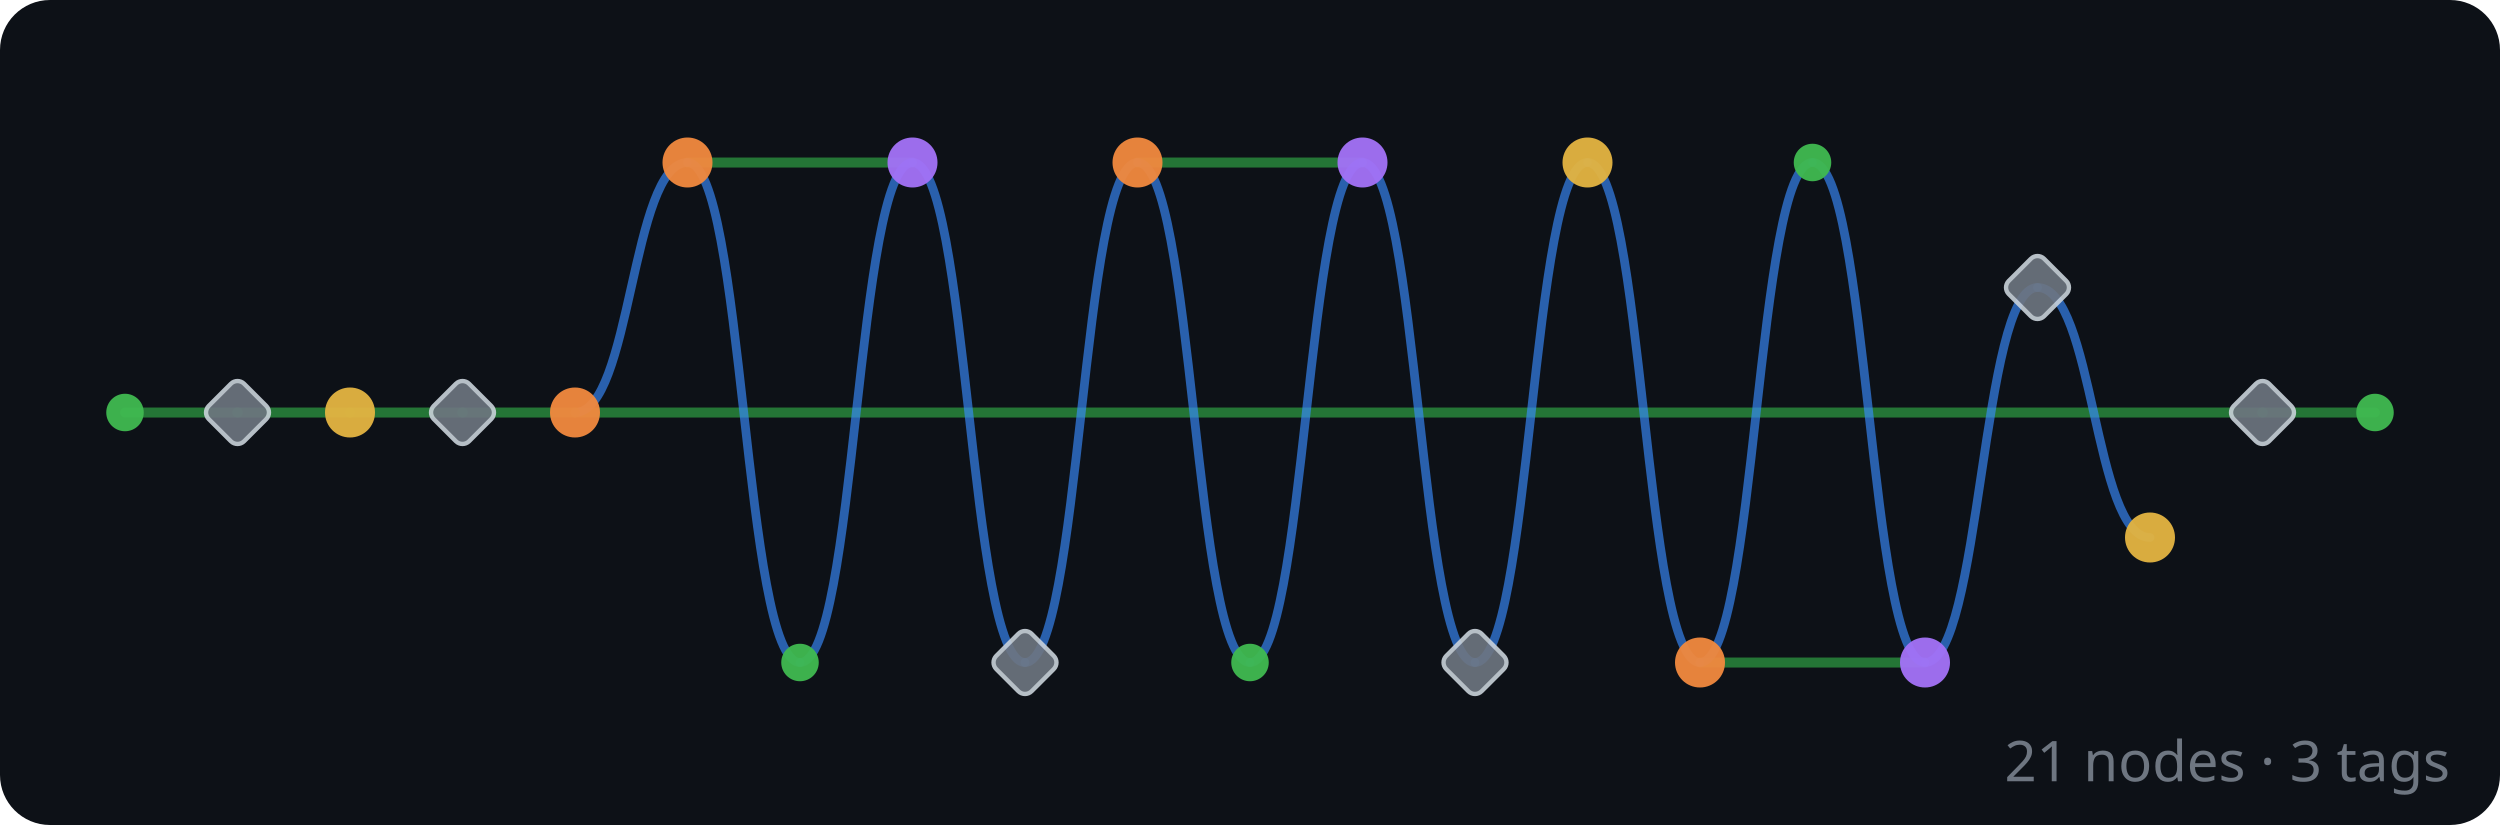
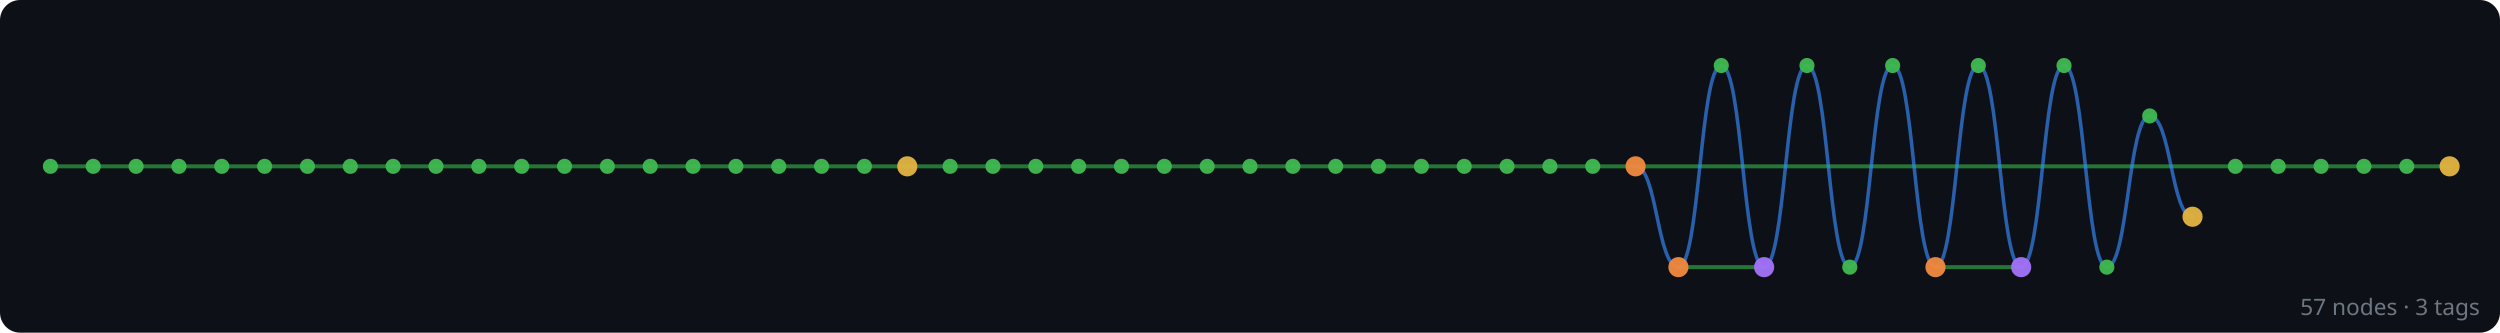
- <svg xmlns="http://www.w3.org/2000/svg" width="400" height="132" viewBox="0 0 400 132">
+ <svg xmlns="http://www.w3.org/2000/svg" width="992" height="132" viewBox="0 0 992 132">
  <rect width="100%" height="100%" fill="#0d1117" rx="8" />
  <g id="edges" stroke-linecap="round">
-     <line x1="380" y1="66" x2="362" y2="66" stroke="#2ea043" stroke-width="1.6" opacity="0.7" />
-     <line x1="362" y1="66" x2="92" y2="66" stroke="#2ea043" stroke-width="1.6" opacity="0.7" />
-     <path d="M 344 86 C 335 86, 335 46, 326 46" fill="none" stroke="#388bfd" stroke-width="1.4" opacity="0.65" />
-     <path d="M 326 46 C 317 46, 317 106, 308 106" fill="none" stroke="#388bfd" stroke-width="1.4" opacity="0.65" />
-     <line x1="308" y1="106" x2="272" y2="106" stroke="#2ea043" stroke-width="1.6" opacity="0.7" />
-     <path d="M 308 106 C 299 106, 299 26, 290 26" fill="none" stroke="#388bfd" stroke-width="1.4" opacity="0.65" />
-     <path d="M 290 26 C 281 26, 281 106, 272 106" fill="none" stroke="#388bfd" stroke-width="1.4" opacity="0.65" />
-     <path d="M 272 106 C 263 106, 263 26, 254 26" fill="none" stroke="#388bfd" stroke-width="1.4" opacity="0.65" />
-     <path d="M 254 26 C 245 26, 245 106, 236 106" fill="none" stroke="#388bfd" stroke-width="1.4" opacity="0.65" />
-     <path d="M 236 106 C 227 106, 227 26, 218 26" fill="none" stroke="#388bfd" stroke-width="1.4" opacity="0.65" />
-     <line x1="218" y1="26" x2="182" y2="26" stroke="#2ea043" stroke-width="1.6" opacity="0.7" />
-     <path d="M 218 26 C 209 26, 209 106, 200 106" fill="none" stroke="#388bfd" stroke-width="1.4" opacity="0.65" />
-     <path d="M 200 106 C 191 106, 191 26, 182 26" fill="none" stroke="#388bfd" stroke-width="1.4" opacity="0.65" />
-     <path d="M 182 26 C 173 26, 173 106, 164 106" fill="none" stroke="#388bfd" stroke-width="1.4" opacity="0.65" />
-     <path d="M 164 106 C 155 106, 155 26, 146 26" fill="none" stroke="#388bfd" stroke-width="1.4" opacity="0.65" />
-     <line x1="146" y1="26" x2="110" y2="26" stroke="#2ea043" stroke-width="1.6" opacity="0.7" />
-     <path d="M 146 26 C 137 26, 137 106, 128 106" fill="none" stroke="#388bfd" stroke-width="1.4" opacity="0.65" />
-     <path d="M 128 106 C 119 106, 119 26, 110 26" fill="none" stroke="#388bfd" stroke-width="1.4" opacity="0.65" />
-     <path d="M 110 26 C 101 26, 101 66, 92 66" fill="none" stroke="#388bfd" stroke-width="1.4" opacity="0.65" />
-     <line x1="92" y1="66" x2="74" y2="66" stroke="#2ea043" stroke-width="1.6" opacity="0.7" />
-     <line x1="74" y1="66" x2="56" y2="66" stroke="#2ea043" stroke-width="1.6" opacity="0.7" />
-     <line x1="56" y1="66" x2="38" y2="66" stroke="#2ea043" stroke-width="1.6" opacity="0.7" />
-     <line x1="38" y1="66" x2="20" y2="66" stroke="#2ea043" stroke-width="1.6" opacity="0.7" />
+     <line x1="972" y1="66" x2="955" y2="66" stroke="#2ea043" stroke-width="1.6" opacity="0.7" />
+     <line x1="955" y1="66" x2="938" y2="66" stroke="#2ea043" stroke-width="1.6" opacity="0.7" />
+     <line x1="938" y1="66" x2="921" y2="66" stroke="#2ea043" stroke-width="1.6" opacity="0.7" />
+     <line x1="921" y1="66" x2="904" y2="66" stroke="#2ea043" stroke-width="1.6" opacity="0.7" />
+     <line x1="904" y1="66" x2="887" y2="66" stroke="#2ea043" stroke-width="1.6" opacity="0.7" />
+     <line x1="887" y1="66" x2="649" y2="66" stroke="#2ea043" stroke-width="1.6" opacity="0.7" />
+     <path d="M 870 86 C 861.5 86, 861.5 46, 853 46" fill="none" stroke="#388bfd" stroke-width="1.4" opacity="0.65" />
+     <path d="M 853 46 C 844.5 46, 844.5 106, 836 106" fill="none" stroke="#388bfd" stroke-width="1.4" opacity="0.65" />
+     <path d="M 836 106 C 827.5 106, 827.5 26, 819 26" fill="none" stroke="#388bfd" stroke-width="1.4" opacity="0.65" />
+     <path d="M 819 26 C 810.5 26, 810.5 106, 802 106" fill="none" stroke="#388bfd" stroke-width="1.4" opacity="0.65" />
+     <line x1="802" y1="106" x2="768" y2="106" stroke="#2ea043" stroke-width="1.6" opacity="0.7" />
+     <path d="M 802 106 C 793.5 106, 793.5 26, 785 26" fill="none" stroke="#388bfd" stroke-width="1.4" opacity="0.65" />
+     <path d="M 785 26 C 776.5 26, 776.5 106, 768 106" fill="none" stroke="#388bfd" stroke-width="1.4" opacity="0.65" />
+     <path d="M 768 106 C 759.5 106, 759.5 26, 751 26" fill="none" stroke="#388bfd" stroke-width="1.4" opacity="0.65" />
+     <path d="M 751 26 C 742.5 26, 742.5 106, 734 106" fill="none" stroke="#388bfd" stroke-width="1.4" opacity="0.65" />
+     <path d="M 734 106 C 725.5 106, 725.5 26, 717 26" fill="none" stroke="#388bfd" stroke-width="1.4" opacity="0.65" />
+     <path d="M 717 26 C 708.5 26, 708.5 106, 700 106" fill="none" stroke="#388bfd" stroke-width="1.4" opacity="0.65" />
+     <line x1="700" y1="106" x2="666" y2="106" stroke="#2ea043" stroke-width="1.6" opacity="0.7" />
+     <path d="M 700 106 C 691.5 106, 691.5 26, 683 26" fill="none" stroke="#388bfd" stroke-width="1.4" opacity="0.65" />
+     <path d="M 683 26 C 674.5 26, 674.5 106, 666 106" fill="none" stroke="#388bfd" stroke-width="1.4" opacity="0.65" />
+     <path d="M 666 106 C 657.5 106, 657.5 66, 649 66" fill="none" stroke="#388bfd" stroke-width="1.4" opacity="0.65" />
+     <line x1="649" y1="66" x2="632" y2="66" stroke="#2ea043" stroke-width="1.6" opacity="0.7" />
+     <line x1="632" y1="66" x2="615" y2="66" stroke="#2ea043" stroke-width="1.6" opacity="0.7" />
+     <line x1="615" y1="66" x2="598" y2="66" stroke="#2ea043" stroke-width="1.6" opacity="0.7" />
+     <line x1="598" y1="66" x2="581" y2="66" stroke="#2ea043" stroke-width="1.6" opacity="0.7" />
+     <line x1="581" y1="66" x2="564" y2="66" stroke="#2ea043" stroke-width="1.6" opacity="0.7" />
+     <line x1="564" y1="66" x2="547" y2="66" stroke="#2ea043" stroke-width="1.6" opacity="0.7" />
+     <line x1="547" y1="66" x2="530" y2="66" stroke="#2ea043" stroke-width="1.6" opacity="0.7" />
+     <line x1="530" y1="66" x2="513" y2="66" stroke="#2ea043" stroke-width="1.6" opacity="0.7" />
+     <line x1="513" y1="66" x2="496" y2="66" stroke="#2ea043" stroke-width="1.6" opacity="0.7" />
+     <line x1="496" y1="66" x2="479" y2="66" stroke="#2ea043" stroke-width="1.6" opacity="0.7" />
+     <line x1="479" y1="66" x2="462" y2="66" stroke="#2ea043" stroke-width="1.6" opacity="0.7" />
+     <line x1="462" y1="66" x2="445" y2="66" stroke="#2ea043" stroke-width="1.6" opacity="0.7" />
+     <line x1="445" y1="66" x2="428" y2="66" stroke="#2ea043" stroke-width="1.6" opacity="0.7" />
+     <line x1="428" y1="66" x2="411" y2="66" stroke="#2ea043" stroke-width="1.6" opacity="0.7" />
+     <line x1="411" y1="66" x2="394" y2="66" stroke="#2ea043" stroke-width="1.6" opacity="0.7" />
+     <line x1="394" y1="66" x2="377" y2="66" stroke="#2ea043" stroke-width="1.6" opacity="0.7" />
+     <line x1="377" y1="66" x2="360" y2="66" stroke="#2ea043" stroke-width="1.6" opacity="0.7" />
+     <line x1="360" y1="66" x2="343" y2="66" stroke="#2ea043" stroke-width="1.6" opacity="0.7" />
+     <line x1="343" y1="66" x2="326" y2="66" stroke="#2ea043" stroke-width="1.6" opacity="0.7" />
+     <line x1="326" y1="66" x2="309" y2="66" stroke="#2ea043" stroke-width="1.6" opacity="0.7" />
+     <line x1="309" y1="66" x2="292" y2="66" stroke="#2ea043" stroke-width="1.6" opacity="0.7" />
+     <line x1="292" y1="66" x2="275" y2="66" stroke="#2ea043" stroke-width="1.6" opacity="0.7" />
+     <line x1="275" y1="66" x2="258" y2="66" stroke="#2ea043" stroke-width="1.6" opacity="0.7" />
+     <line x1="258" y1="66" x2="241" y2="66" stroke="#2ea043" stroke-width="1.6" opacity="0.7" />
+     <line x1="241" y1="66" x2="224" y2="66" stroke="#2ea043" stroke-width="1.6" opacity="0.7" />
+     <line x1="224" y1="66" x2="207" y2="66" stroke="#2ea043" stroke-width="1.6" opacity="0.7" />
+     <line x1="207" y1="66" x2="190" y2="66" stroke="#2ea043" stroke-width="1.6" opacity="0.7" />
+     <line x1="190" y1="66" x2="173" y2="66" stroke="#2ea043" stroke-width="1.6" opacity="0.7" />
+     <line x1="173" y1="66" x2="156" y2="66" stroke="#2ea043" stroke-width="1.6" opacity="0.7" />
+     <line x1="156" y1="66" x2="139" y2="66" stroke="#2ea043" stroke-width="1.6" opacity="0.7" />
+     <line x1="139" y1="66" x2="122" y2="66" stroke="#2ea043" stroke-width="1.6" opacity="0.7" />
+     <line x1="122" y1="66" x2="105" y2="66" stroke="#2ea043" stroke-width="1.6" opacity="0.7" />
+     <line x1="105" y1="66" x2="88" y2="66" stroke="#2ea043" stroke-width="1.6" opacity="0.7" />
+     <line x1="88" y1="66" x2="71" y2="66" stroke="#2ea043" stroke-width="1.6" opacity="0.7" />
+     <line x1="71" y1="66" x2="54" y2="66" stroke="#2ea043" stroke-width="1.6" opacity="0.7" />
+     <line x1="54" y1="66" x2="37" y2="66" stroke="#2ea043" stroke-width="1.6" opacity="0.7" />
+     <line x1="37" y1="66" x2="20" y2="66" stroke="#2ea043" stroke-width="1.6" opacity="0.7" />
  </g>
  <g id="nodes">
-     <circle cx="380" cy="66" r="3" fill="#3fb950" opacity="0.95" />
-     <rect x="358" y="62" width="8" height="8" rx="1.5" transform="rotate(45 362 66)" fill="#6e7681" stroke="#c9d1d9" stroke-width="0.7" opacity="0.9" />
-     <circle cx="344" cy="86" r="4" fill="#e3b341" opacity="0.95" />
-     <rect x="322" y="42" width="8" height="8" rx="1.5" transform="rotate(45 326 46)" fill="#6e7681" stroke="#c9d1d9" stroke-width="0.7" opacity="0.9" />
-     <circle cx="308" cy="106" r="4" fill="#a371f7" opacity="0.95" />
-     <circle cx="290" cy="26" r="3" fill="#3fb950" opacity="0.95" />
-     <circle cx="272" cy="106" r="4" fill="#f0883e" opacity="0.95" />
-     <circle cx="254" cy="26" r="4" fill="#e3b341" opacity="0.95" />
-     <rect x="232" y="102" width="8" height="8" rx="1.5" transform="rotate(45 236 106)" fill="#6e7681" stroke="#c9d1d9" stroke-width="0.7" opacity="0.9" />
-     <circle cx="218" cy="26" r="4" fill="#a371f7" opacity="0.95" />
-     <circle cx="200" cy="106" r="3" fill="#3fb950" opacity="0.95" />
-     <circle cx="182" cy="26" r="4" fill="#f0883e" opacity="0.95" />
-     <rect x="160" y="102" width="8" height="8" rx="1.5" transform="rotate(45 164 106)" fill="#6e7681" stroke="#c9d1d9" stroke-width="0.7" opacity="0.9" />
-     <circle cx="146" cy="26" r="4" fill="#a371f7" opacity="0.95" />
-     <circle cx="128" cy="106" r="3" fill="#3fb950" opacity="0.95" />
-     <circle cx="110" cy="26" r="4" fill="#f0883e" opacity="0.95" />
-     <circle cx="92" cy="66" r="4" fill="#f0883e" opacity="0.95" />
-     <rect x="70" y="62" width="8" height="8" rx="1.5" transform="rotate(45 74 66)" fill="#6e7681" stroke="#c9d1d9" stroke-width="0.7" opacity="0.9" />
-     <circle cx="56" cy="66" r="4" fill="#e3b341" opacity="0.95" />
-     <rect x="34" y="62" width="8" height="8" rx="1.5" transform="rotate(45 38 66)" fill="#6e7681" stroke="#c9d1d9" stroke-width="0.7" opacity="0.9" />
+     <circle cx="972" cy="66" r="4" fill="#e3b341" opacity="0.95" />
+     <circle cx="955" cy="66" r="3" fill="#3fb950" opacity="0.95" />
+     <circle cx="938" cy="66" r="3" fill="#3fb950" opacity="0.95" />
+     <circle cx="921" cy="66" r="3" fill="#3fb950" opacity="0.95" />
+     <circle cx="904" cy="66" r="3" fill="#3fb950" opacity="0.95" />
+     <circle cx="887" cy="66" r="3" fill="#3fb950" opacity="0.95" />
+     <circle cx="870" cy="86" r="4" fill="#e3b341" opacity="0.95" />
+     <circle cx="853" cy="46" r="3" fill="#3fb950" opacity="0.95" />
+     <circle cx="836" cy="106" r="3" fill="#3fb950" opacity="0.95" />
+     <circle cx="819" cy="26" r="3" fill="#3fb950" opacity="0.95" />
+     <circle cx="802" cy="106" r="4" fill="#a371f7" opacity="0.95" />
+     <circle cx="785" cy="26" r="3" fill="#3fb950" opacity="0.95" />
+     <circle cx="768" cy="106" r="4" fill="#f0883e" opacity="0.95" />
+     <circle cx="751" cy="26" r="3" fill="#3fb950" opacity="0.95" />
+     <circle cx="734" cy="106" r="3" fill="#3fb950" opacity="0.95" />
+     <circle cx="717" cy="26" r="3" fill="#3fb950" opacity="0.95" />
+     <circle cx="700" cy="106" r="4" fill="#a371f7" opacity="0.95" />
+     <circle cx="683" cy="26" r="3" fill="#3fb950" opacity="0.95" />
+     <circle cx="666" cy="106" r="4" fill="#f0883e" opacity="0.95" />
+     <circle cx="649" cy="66" r="4" fill="#f0883e" opacity="0.95" />
+     <circle cx="632" cy="66" r="3" fill="#3fb950" opacity="0.95" />
+     <circle cx="615" cy="66" r="3" fill="#3fb950" opacity="0.95" />
+     <circle cx="598" cy="66" r="3" fill="#3fb950" opacity="0.95" />
+     <circle cx="581" cy="66" r="3" fill="#3fb950" opacity="0.95" />
+     <circle cx="564" cy="66" r="3" fill="#3fb950" opacity="0.95" />
+     <circle cx="547" cy="66" r="3" fill="#3fb950" opacity="0.95" />
+     <circle cx="530" cy="66" r="3" fill="#3fb950" opacity="0.95" />
+     <circle cx="513" cy="66" r="3" fill="#3fb950" opacity="0.95" />
+     <circle cx="496" cy="66" r="3" fill="#3fb950" opacity="0.95" />
+     <circle cx="479" cy="66" r="3" fill="#3fb950" opacity="0.95" />
+     <circle cx="462" cy="66" r="3" fill="#3fb950" opacity="0.95" />
+     <circle cx="445" cy="66" r="3" fill="#3fb950" opacity="0.95" />
+     <circle cx="428" cy="66" r="3" fill="#3fb950" opacity="0.95" />
+     <circle cx="411" cy="66" r="3" fill="#3fb950" opacity="0.95" />
+     <circle cx="394" cy="66" r="3" fill="#3fb950" opacity="0.95" />
+     <circle cx="377" cy="66" r="3" fill="#3fb950" opacity="0.95" />
+     <circle cx="360" cy="66" r="4" fill="#e3b341" opacity="0.95" />
+     <circle cx="343" cy="66" r="3" fill="#3fb950" opacity="0.95" />
+     <circle cx="326" cy="66" r="3" fill="#3fb950" opacity="0.95" />
+     <circle cx="309" cy="66" r="3" fill="#3fb950" opacity="0.95" />
+     <circle cx="292" cy="66" r="3" fill="#3fb950" opacity="0.95" />
+     <circle cx="275" cy="66" r="3" fill="#3fb950" opacity="0.95" />
+     <circle cx="258" cy="66" r="3" fill="#3fb950" opacity="0.95" />
+     <circle cx="241" cy="66" r="3" fill="#3fb950" opacity="0.95" />
+     <circle cx="224" cy="66" r="3" fill="#3fb950" opacity="0.95" />
+     <circle cx="207" cy="66" r="3" fill="#3fb950" opacity="0.95" />
+     <circle cx="190" cy="66" r="3" fill="#3fb950" opacity="0.95" />
+     <circle cx="173" cy="66" r="3" fill="#3fb950" opacity="0.95" />
+     <circle cx="156" cy="66" r="3" fill="#3fb950" opacity="0.95" />
+     <circle cx="139" cy="66" r="3" fill="#3fb950" opacity="0.95" />
+     <circle cx="122" cy="66" r="3" fill="#3fb950" opacity="0.95" />
+     <circle cx="105" cy="66" r="3" fill="#3fb950" opacity="0.95" />
+     <circle cx="88" cy="66" r="3" fill="#3fb950" opacity="0.95" />
+     <circle cx="71" cy="66" r="3" fill="#3fb950" opacity="0.95" />
+     <circle cx="54" cy="66" r="3" fill="#3fb950" opacity="0.95" />
+     <circle cx="37" cy="66" r="3" fill="#3fb950" opacity="0.95" />
    <circle cx="20" cy="66" r="3" fill="#3fb950" opacity="0.95" />
  </g>
-   <text x="392" y="125" text-anchor="end" font-family="sans-serif" font-size="9" fill="#6e7681">21 nodes · 3 tags</text>
+   <text x="984" y="125" text-anchor="end" font-family="sans-serif" font-size="9" fill="#6e7681">57 nodes · 3 tags</text>
</svg>
